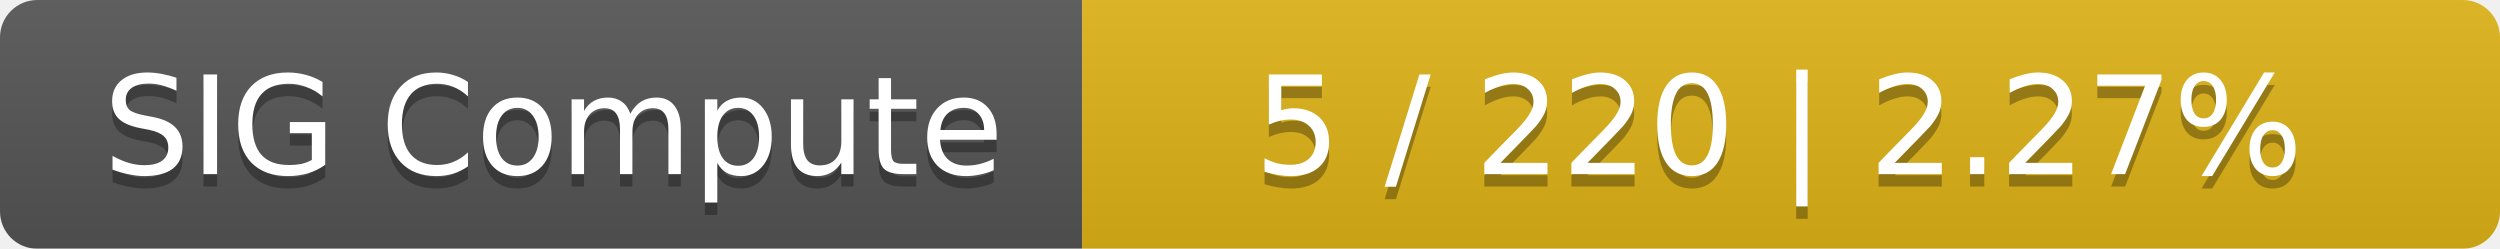
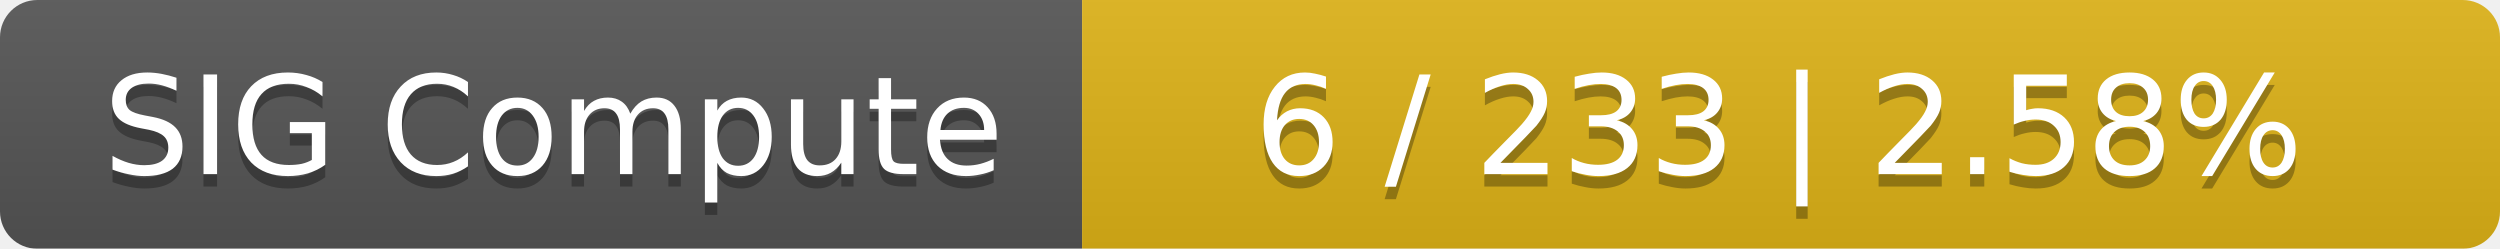
<svg xmlns="http://www.w3.org/2000/svg" width="201" height="20">
  <linearGradient id="smooth" x2="0" y2="100%">
    <stop offset="0" stop-color="#bbb" stop-opacity=".1" />
    <stop offset="1" stop-opacity=".1" />
  </linearGradient>
  <mask id="round">
    <rect width="201" height="20" rx="3" fill="#fff" />
  </mask>
  <g mask="url(#round)">
    <rect width="87" height="20" fill="#555" />
    <rect x="87" width="114" height="20" fill="#dfb317" />
    <rect width="201" height="20" fill="url(#smooth)" />
  </g>
  <g fill="#fff" text-anchor="middle" font-family="DejaVu Sans,Verdana,Geneva,sans-serif" font-size="11">
    <text x="44.5" y="15" fill="#010101" fill-opacity=".3">SIG Compute</text>
    <text x="44.5" y="14">SIG Compute</text>
-     <text x="143" y="15" fill="#010101" fill-opacity=".3">5 / 220    |    2.27%</text>
-     <text x="143" y="14">5 / 220    |    2.27%</text>
+     <text x="143" y="15" fill="#010101" fill-opacity=".3">6 / 233    |    2.58%</text>
+     <text x="143" y="14">6 / 233    |    2.58%</text>
  </g>
</svg>
